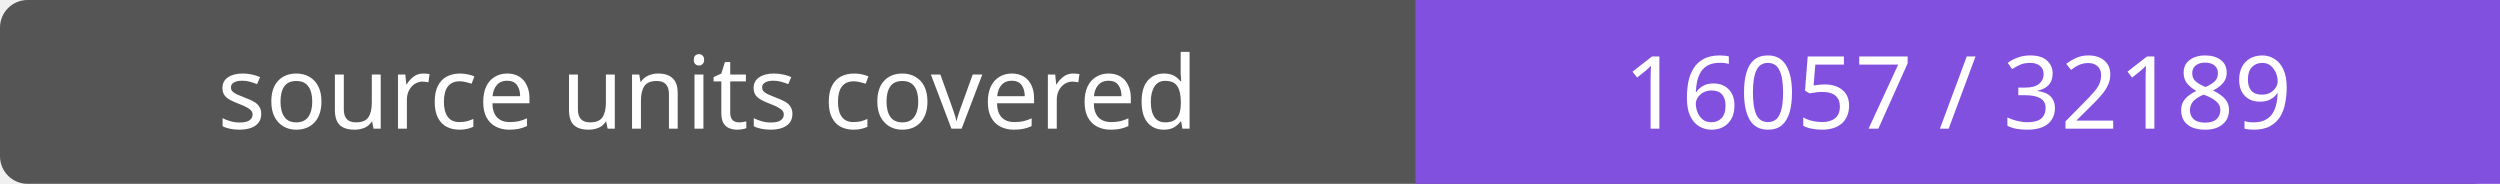
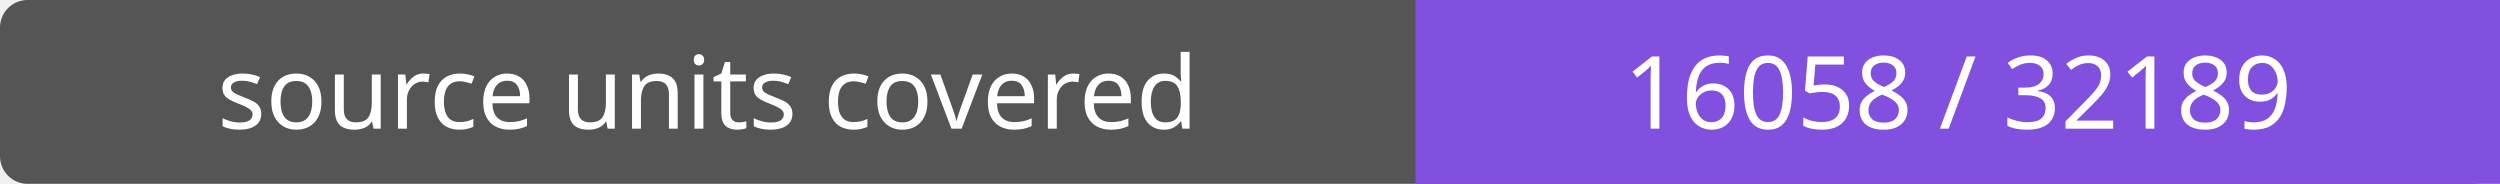
- <svg xmlns="http://www.w3.org/2000/svg" width="272" height="20" role="img" aria-label="source units covered: 16057 / 32189">
+ <svg xmlns="http://www.w3.org/2000/svg" width="272" height="20" role="img" aria-label="source units covered: 16058 / 32189">
  <rect width="272" height="20" rx="3" fill="#555" />
  <path fill="#8250df" d="M154 0h118v20H154z" />
  <g fill="#fff" text-anchor="middle" font-family="Verdana,sans-serif" font-size="11">
    <text x="77.0" y="14">source units covered</text>
-     <text x="213.0" y="14">16057 / 32189</text>
+     <text x="213.0" y="14">16058 / 32189</text>
  </g>
</svg>
